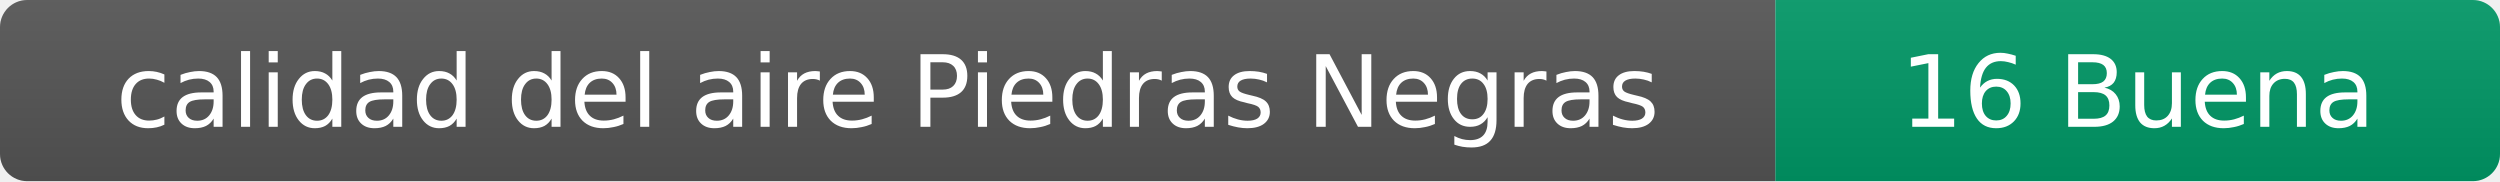
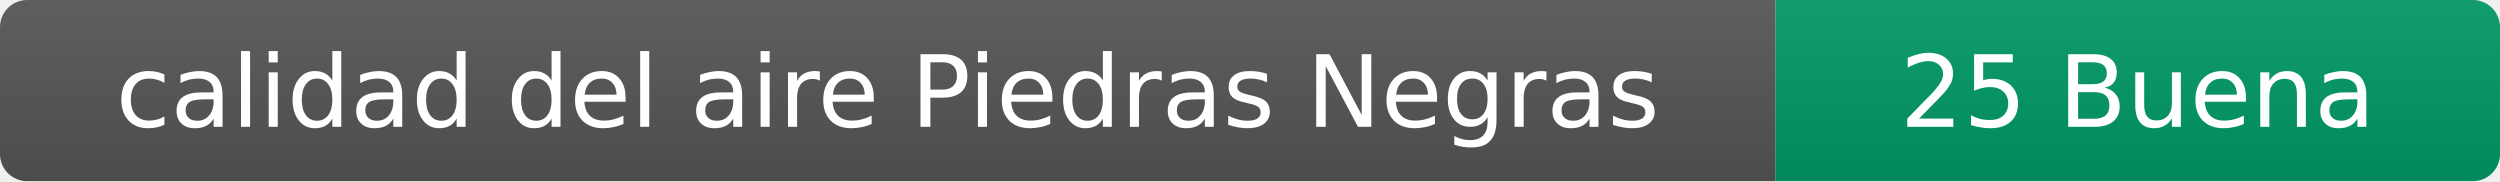
- <svg xmlns="http://www.w3.org/2000/svg" width="276" height="20" role="img" aria-label="calidad del aire: 16 Buena">
+ <svg xmlns="http://www.w3.org/2000/svg" width="276" height="20" role="img" aria-label="calidad del aire: 25 Buena">
  <linearGradient id="s" x2="0" y2="100%">
    <stop offset="0" stop-color="#bbb" stop-opacity=".1" />
    <stop offset="1" stop-opacity=".1" />
  </linearGradient>
  <clipPath id="r">
    <rect width="276" height="20" rx="3" fill="#fff" />
  </clipPath>
  <g clip-path="url(#r)">
    <rect width="196" height="20" fill="#555" />
    <rect x="196" width="80" height="20" fill="#009966" />
    <rect width="276" height="20" fill="url(#s)" />
  </g>
  <g fill="#fff" text-anchor="middle" font-family="Verdana,Geneva,DejaVu Sans,sans-serif" font-size="11">
    <text x="98" y="14">calidad del aire Piedras Negras</text>
-     <text x="236" y="14">16 Buena</text>
+     <text x="236" y="14">25 Buena</text>
  </g>
</svg>
